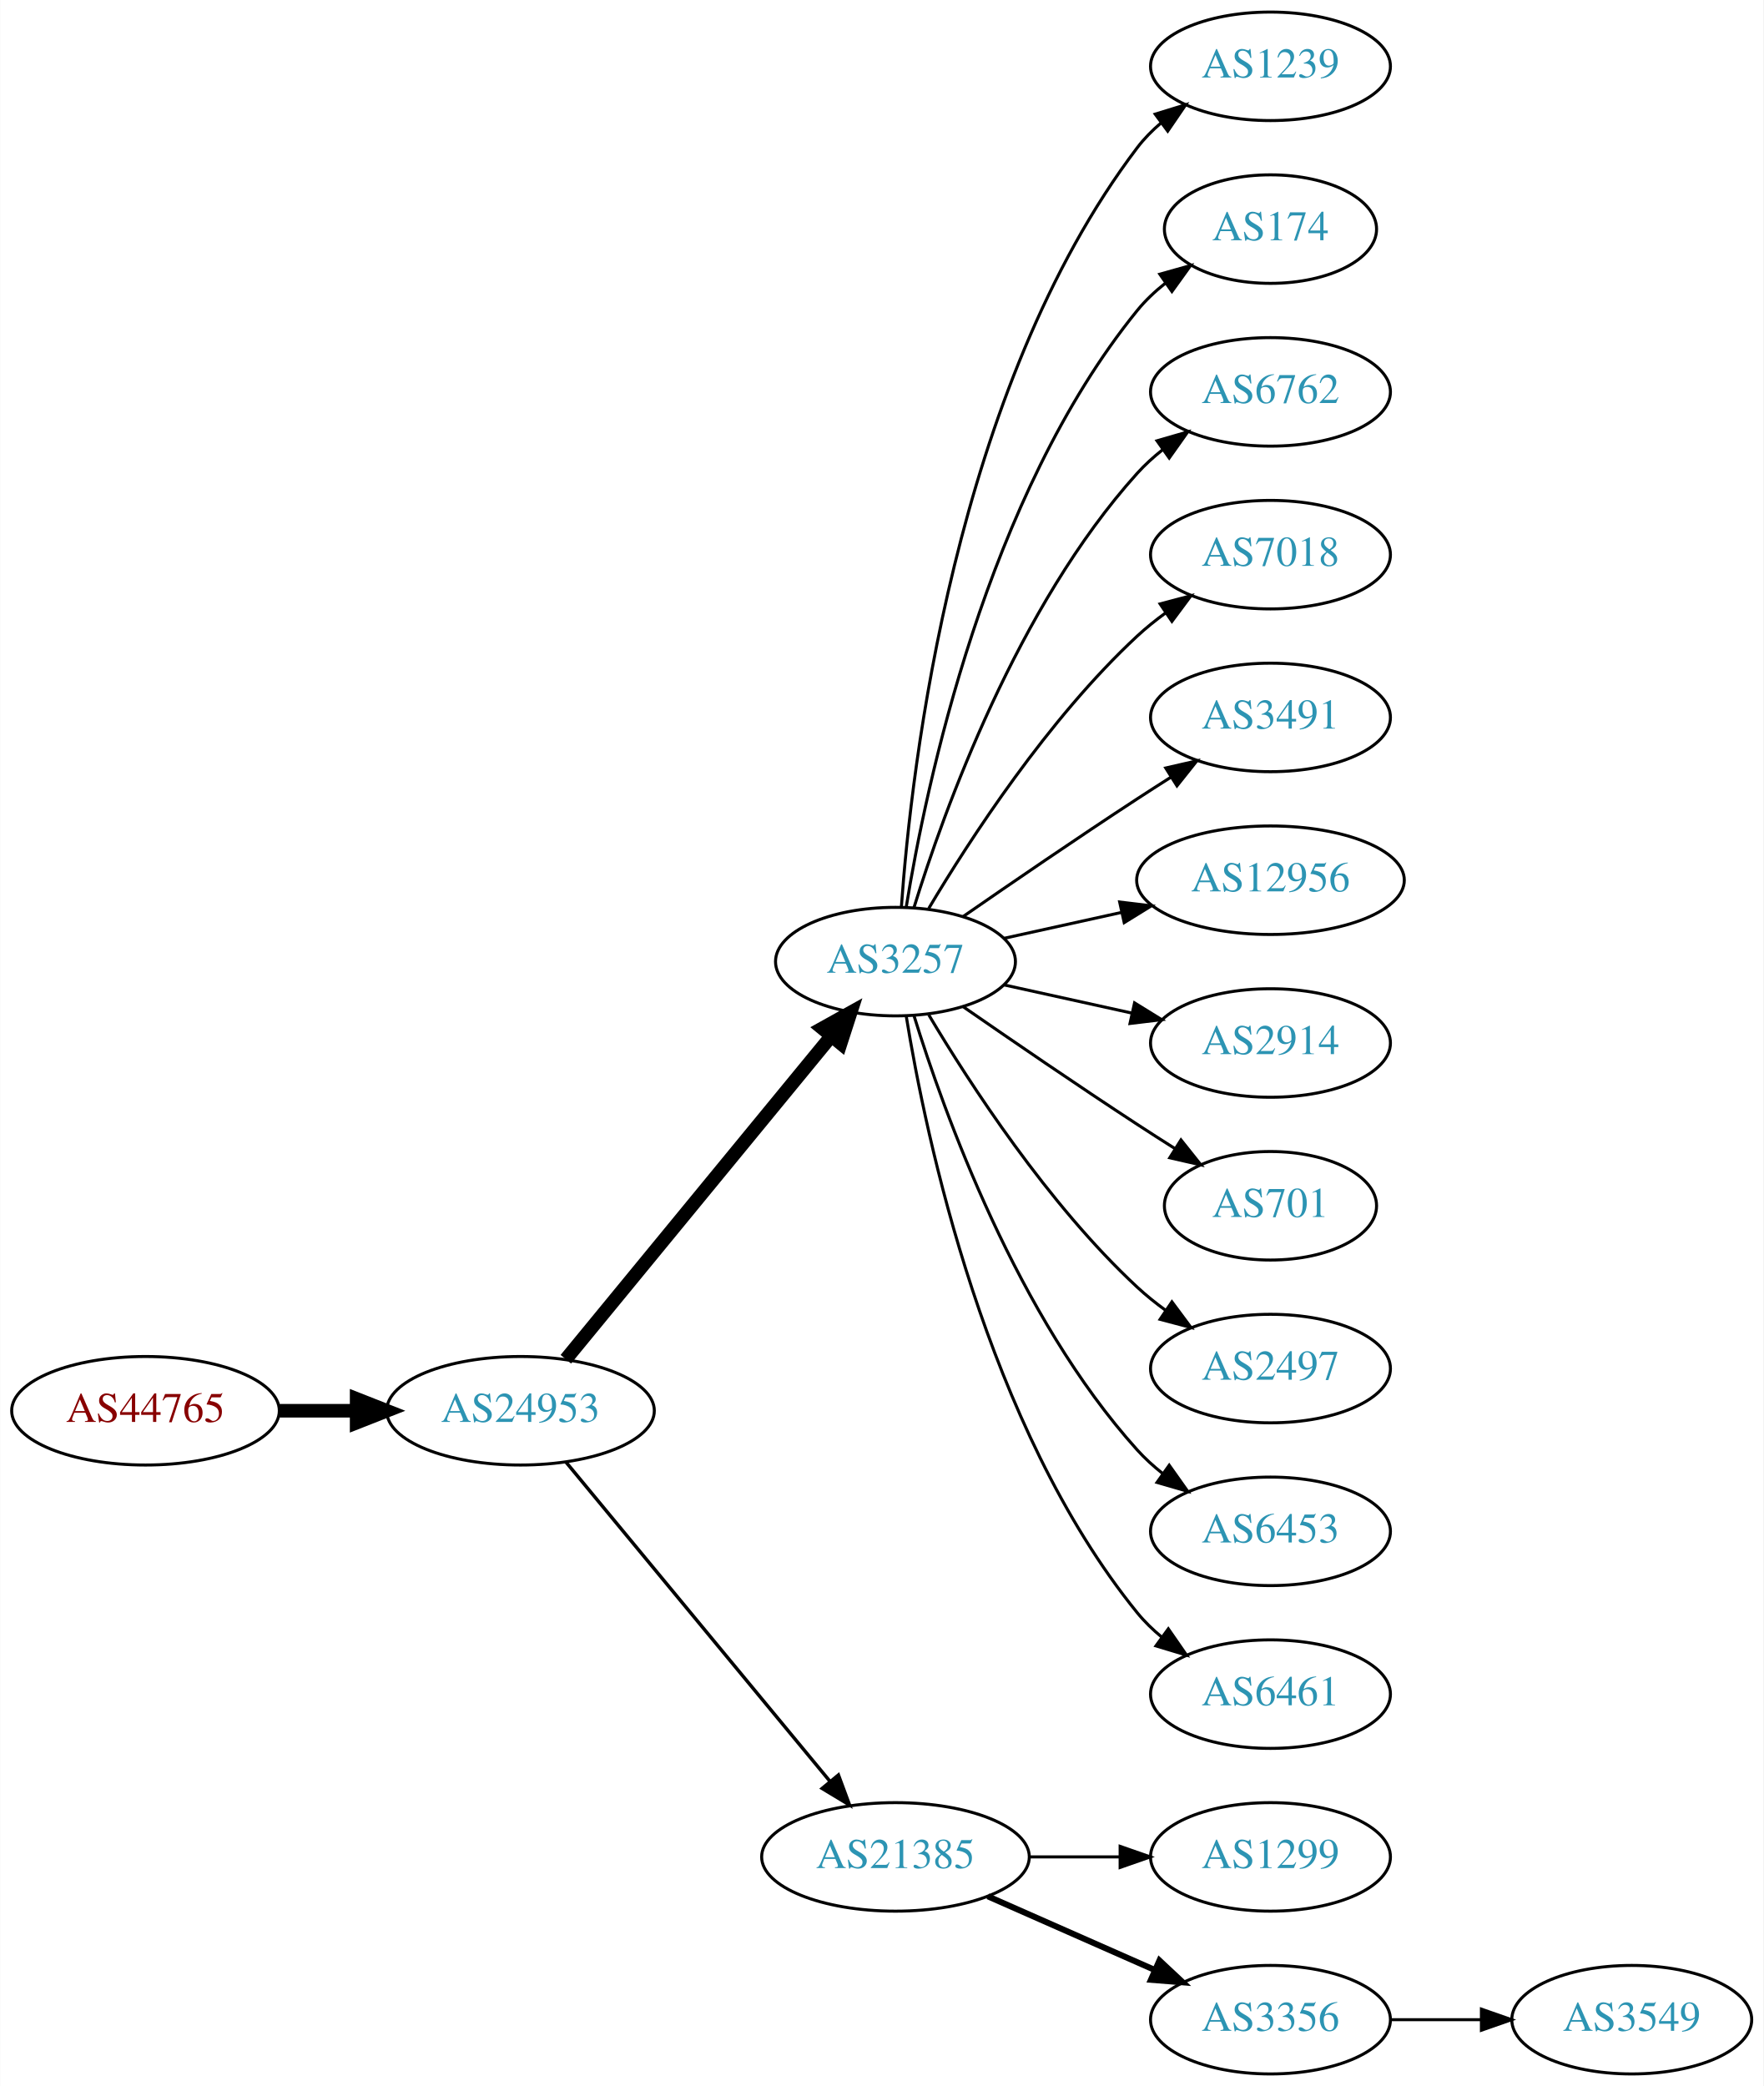
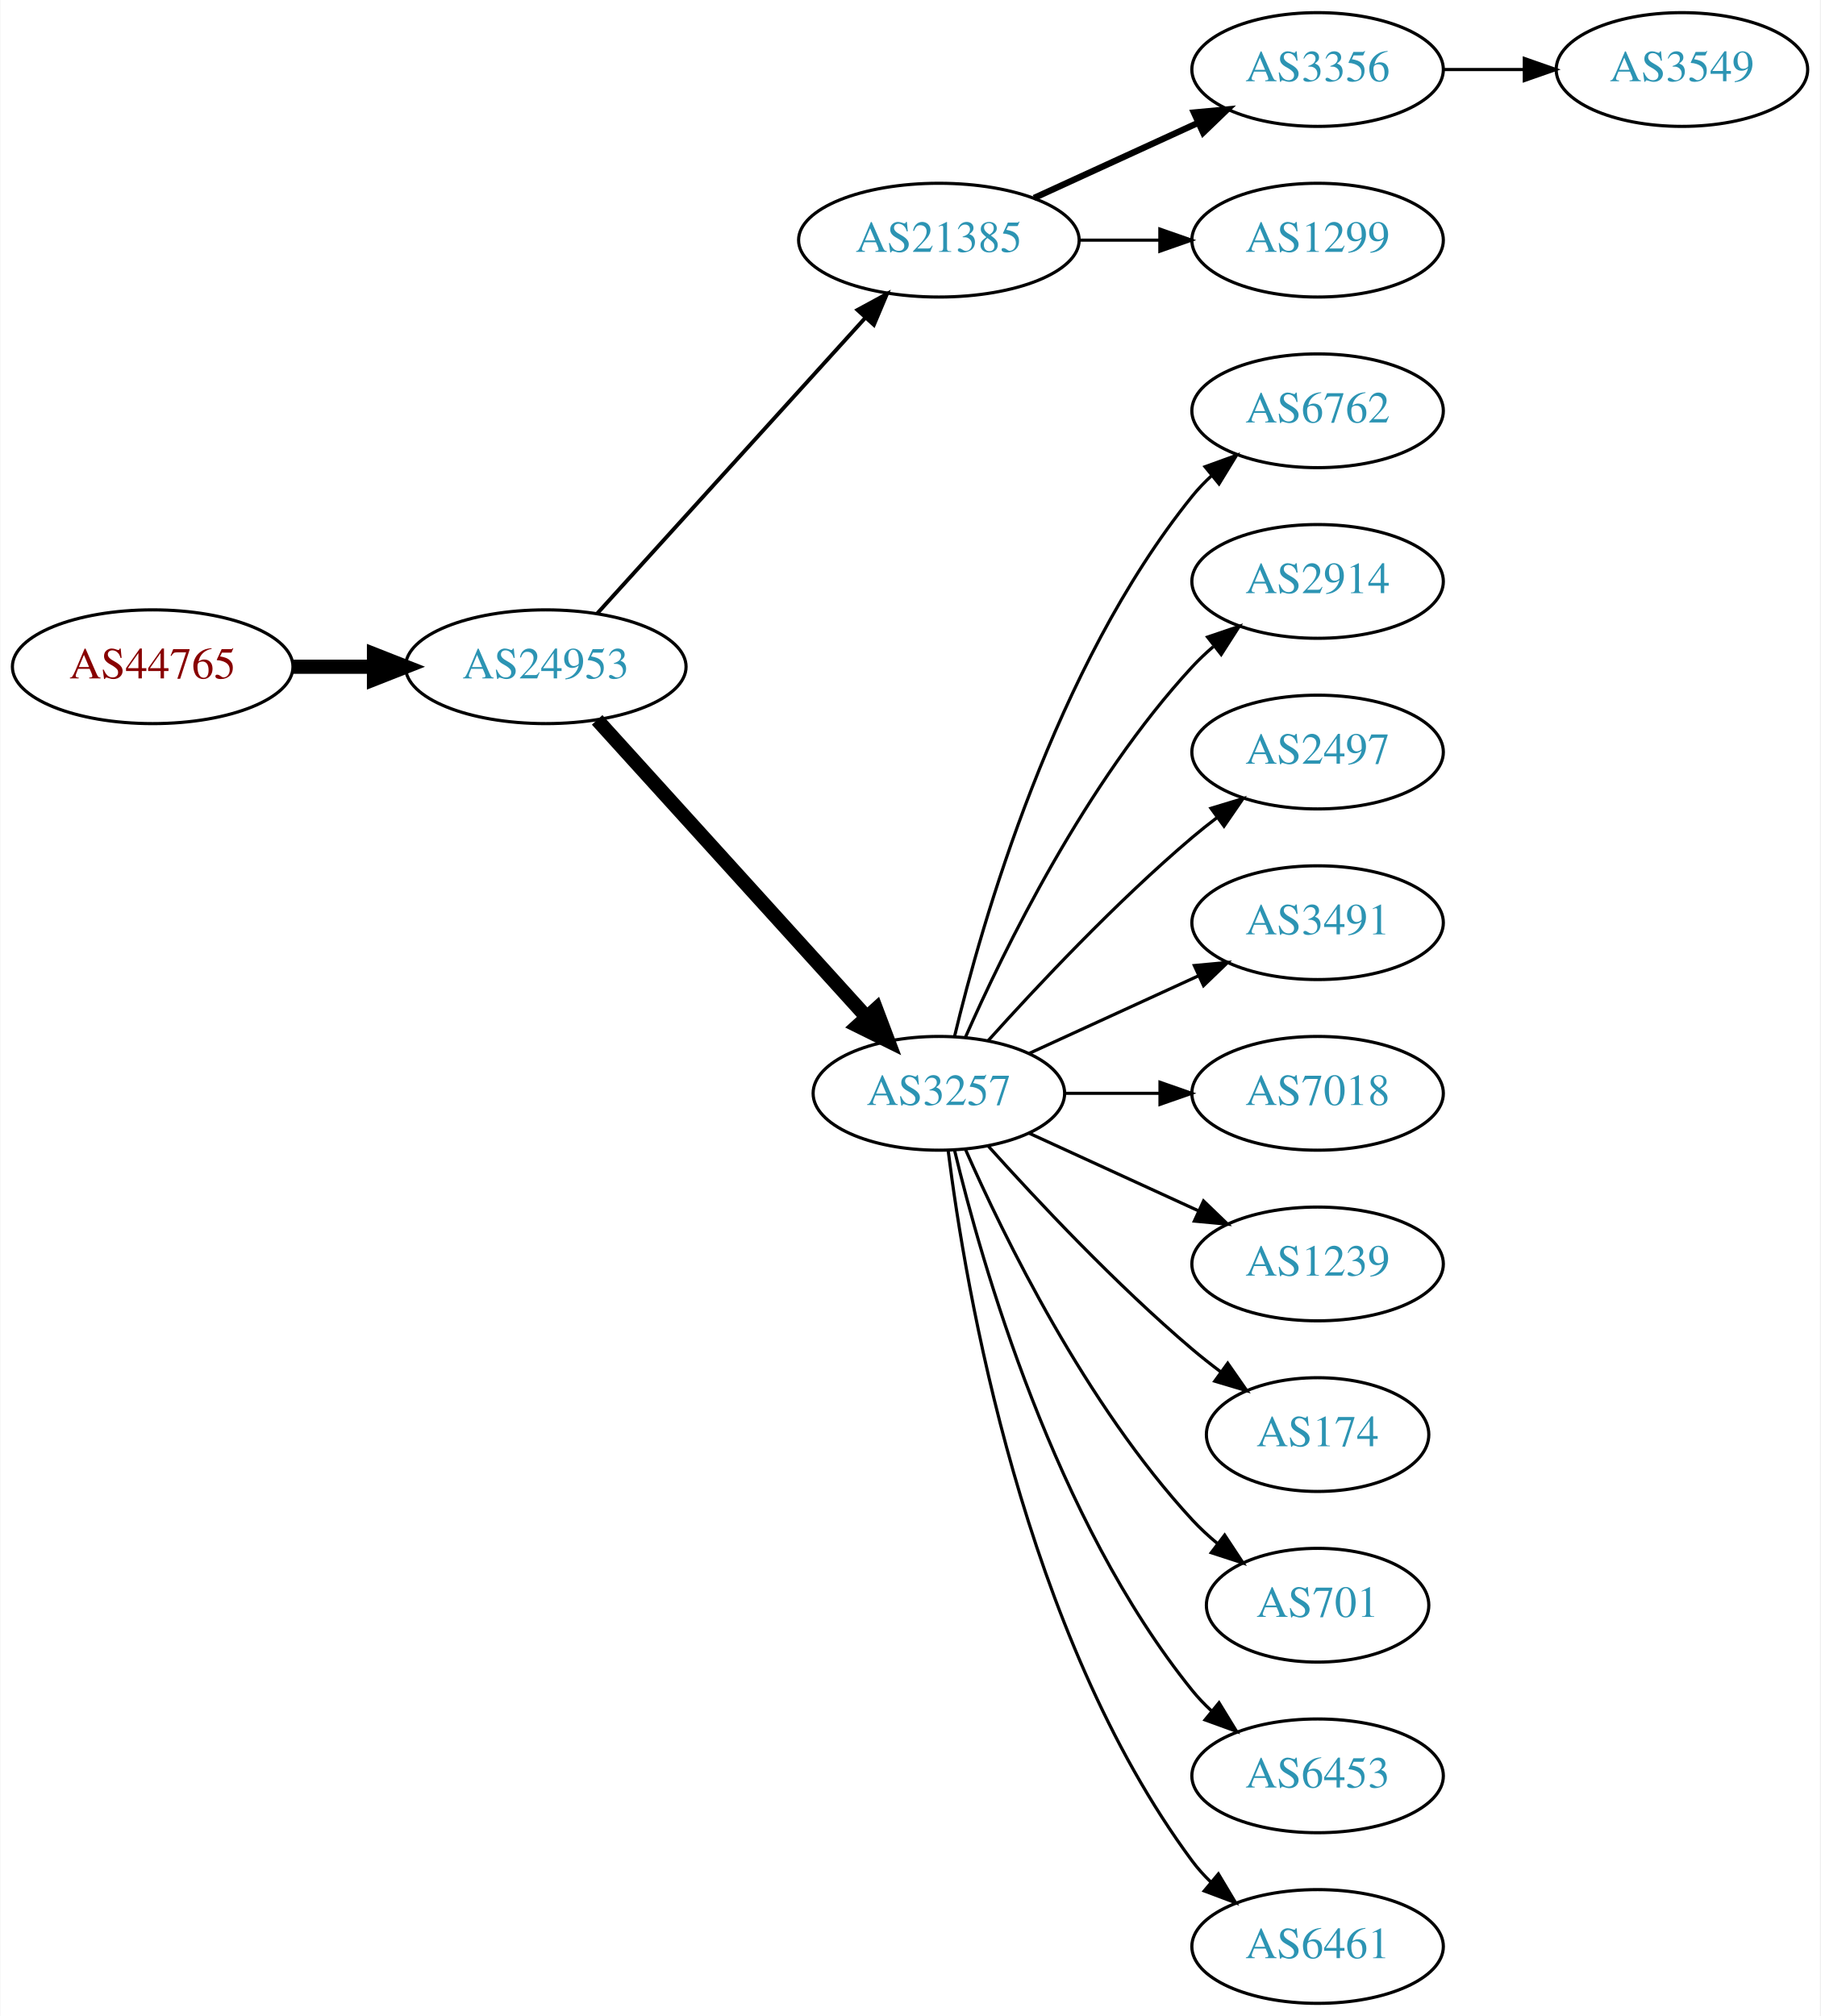
- <svg xmlns="http://www.w3.org/2000/svg" xmlns:xlink="http://www.w3.org/1999/xlink" width="585pt" height="692pt" viewBox="0.00 0.00 584.86 692.00">
-   <g id="graph0" class="graph" transform="scale(1 1) rotate(0) translate(4 688)">
-     <polygon fill="white" stroke="none" points="-4,4 -4,-688 580.862,-688 580.862,4 -4,4" />
+ <svg xmlns="http://www.w3.org/2000/svg" xmlns:xlink="http://www.w3.org/1999/xlink" width="576pt" height="638pt" viewBox="0.00 0.00 575.76 638.00">
+   <g id="graph0" class="graph" transform="scale(1 1) rotate(0) translate(4 634)">
+     <polygon fill="white" stroke="none" points="-4,4 -4,-634 571.762,-634 571.762,4 -4,4" />
    <g id="node1" class="node">
      <g id="a_node1">
        <a xlink:href="/asn/44765" xlink:title="AS44765 ~ MakeNewMedia Communications GmbH [AT]">
-           <ellipse fill="#ffffff" stroke="black" cx="44.196" cy="-220" rx="44.393" ry="18" />
-           <text text-anchor="middle" x="44.196" y="-216.3" font-family="Times,serif" font-size="14.00" fill="#880000">AS44765</text>
+           <ellipse fill="#ffffff" stroke="black" cx="44.196" cy="-423" rx="44.393" ry="18" />
+           <text text-anchor="middle" x="44.196" y="-419.3" font-family="Times,serif" font-size="14.00" fill="#880000">AS44765</text>
        </a>
      </g>
    </g>
    <g id="node2" class="node">
      <g id="a_node2">
        <a xlink:href="/asn/24953" xlink:title="AS24953 ~ AS MACRO: AS-24953 (customers) [AT]">
-           <ellipse fill="#ffffff" stroke="black" cx="168.588" cy="-220" rx="44.393" ry="18" />
-           <text text-anchor="middle" x="168.588" y="-216.3" font-family="Times,serif" font-size="14.00" fill="#2c94b3">AS24953</text>
+           <ellipse fill="#ffffff" stroke="black" cx="168.588" cy="-423" rx="44.393" ry="18" />
+           <text text-anchor="middle" x="168.588" y="-419.3" font-family="Times,serif" font-size="14.00" fill="#2c94b3">AS24953</text>
        </a>
      </g>
    </g>
    <g id="edge1" class="edge">
-       <path fill="none" stroke="black" stroke-width="4.5" d="M88.692,-220C96.898,-220 105.569,-220 114.041,-220" />
-       <polygon fill="black" stroke="black" stroke-width="4.5" points="114.233,-223.938 124.233,-220 114.233,-216.063 114.233,-223.938" />
+       <path fill="none" stroke="black" stroke-width="4.5" d="M88.692,-423C96.898,-423 105.569,-423 114.041,-423" />
+       <polygon fill="black" stroke="black" stroke-width="4.5" points="114.233,-426.938 124.233,-423 114.233,-419.063 114.233,-426.938" />
    </g>
    <g id="node3" class="node">
      <g id="a_node3">
-         <a xlink:href="/asn/3257" xlink:title="AS3257 ~ GTT [DE]">
-           <ellipse fill="#ffffff" stroke="black" cx="292.98" cy="-369" rx="39.794" ry="18" />
-           <text text-anchor="middle" x="292.98" y="-365.3" font-family="Times,serif" font-size="14.00" fill="#2c94b3">AS3257</text>
+         <a xlink:href="/asn/21385" xlink:title="AS21385 ~ Trusted Network GmbH [DE]">
+           <ellipse fill="#ffffff" stroke="black" cx="292.98" cy="-558" rx="44.393" ry="18" />
+           <text text-anchor="middle" x="292.98" y="-554.3" font-family="Times,serif" font-size="14.00" fill="#2c94b3">AS21385</text>
        </a>
      </g>
    </g>
    <g id="edge2" class="edge">
-       <path fill="none" stroke="black" stroke-width="4.5" d="M183.628,-237.092C205.208,-263.364 246.64,-313.802 271.547,-344.125" />
-       <polygon fill="black" stroke="black" stroke-width="4.5" points="268.714,-346.879 278.104,-352.107 274.799,-341.881 268.714,-346.879" />
+       <path fill="none" stroke="black" stroke-width="1.227" d="M184.842,-439.825C206.188,-463.37 245.11,-506.302 269.702,-533.426" />
+       <polygon fill="black" stroke="black" stroke-width="1.227" points="267.225,-535.905 276.535,-540.963 272.411,-531.204 267.225,-535.905" />
    </g>
    <g id="node4" class="node">
      <g id="a_node4">
-         <a xlink:href="/asn/21385" xlink:title="AS21385 ~ Trusted Network GmbH [DE]">
-           <ellipse fill="#ffffff" stroke="black" cx="292.98" cy="-72" rx="44.393" ry="18" />
-           <text text-anchor="middle" x="292.98" y="-68.3" font-family="Times,serif" font-size="14.00" fill="#2c94b3">AS21385</text>
+         <a xlink:href="/asn/3257" xlink:title="AS3257 ~ GTT [DE]">
+           <ellipse fill="#ffffff" stroke="black" cx="292.98" cy="-288" rx="39.794" ry="18" />
+           <text text-anchor="middle" x="292.98" y="-284.3" font-family="Times,serif" font-size="14.00" fill="#2c94b3">AS3257</text>
        </a>
      </g>
    </g>
    <g id="edge3" class="edge">
-       <path fill="none" stroke="black" stroke-width="1.125" d="M183.628,-203.023C205.094,-177.066 246.199,-127.36 271.148,-97.191" />
-       <polygon fill="black" stroke="black" stroke-width="1.125" points="274.051,-99.172 277.727,-89.235 268.657,-94.711 274.051,-99.172" />
+       <path fill="none" stroke="black" stroke-width="4.5" d="M184.842,-406.175C206.305,-382.501 245.536,-339.229 270.104,-312.13" />
+       <polygon fill="black" stroke="black" stroke-width="4.5" points="273.119,-314.666 276.919,-304.613 267.285,-309.377 273.119,-314.666" />
    </g>
    <g id="node5" class="node">
      <g id="a_node5">
-         <a xlink:href="/asn/1239" xlink:title="AS1239 ~ Sprint [US]">
-           <ellipse fill="#ffffff" stroke="black" cx="417.373" cy="-666" rx="39.794" ry="18" />
-           <text text-anchor="middle" x="417.373" y="-662.3" font-family="Times,serif" font-size="14.00" fill="#2c94b3">AS1239</text>
+         <a xlink:href="/asn/3356" xlink:title="AS3356 ~ Level 3 Parent, LLC [US]">
+           <ellipse fill="#ffffff" stroke="black" cx="412.823" cy="-612" rx="39.794" ry="18" />
+           <text text-anchor="middle" x="412.823" y="-608.3" font-family="Times,serif" font-size="14.00" fill="#2c94b3">AS3356</text>
        </a>
      </g>
    </g>
    <g id="edge4" class="edge">
-       <path fill="none" stroke="black" d="M294.929,-387.036C298.215,-433.457 312.525,-559.007 373.176,-639 375.447,-641.995 378.155,-644.74 381.091,-647.235" />
-       <polygon fill="black" stroke="black" points="379.131,-650.138 389.256,-653.256 383.285,-644.504 379.131,-650.138" />
+       <path fill="none" stroke="black" stroke-width="2" d="M323.11,-571.348C338.721,-578.502 358.119,-587.391 374.791,-595.03" />
+       <polygon fill="black" stroke="black" stroke-width="2" points="373.694,-598.378 384.243,-599.362 376.61,-592.014 373.694,-598.378" />
    </g>
    <g id="node6" class="node">
      <g id="a_node6">
-         <a xlink:href="/asn/174" xlink:title="AS174 ~ Cogent Communications [US]">
-           <ellipse fill="#ffffff" stroke="black" cx="417.373" cy="-612" rx="35.194" ry="18" />
-           <text text-anchor="middle" x="417.373" y="-608.3" font-family="Times,serif" font-size="14.00" fill="#2c94b3">AS174</text>
+         <a xlink:href="/asn/1299" xlink:title="AS1299 ~ Telia Carrier [EU]">
+           <ellipse fill="#ffffff" stroke="black" cx="412.823" cy="-558" rx="39.794" ry="18" />
+           <text text-anchor="middle" x="412.823" y="-554.3" font-family="Times,serif" font-size="14.00" fill="#2c94b3">AS1299</text>
        </a>
      </g>
    </g>
    <g id="edge5" class="edge">
-       <path fill="none" stroke="black" d="M296.561,-387.178C303.016,-426.997 323.088,-523.286 373.176,-585 375.873,-588.322 379.092,-591.352 382.541,-594.083" />
-       <polygon fill="black" stroke="black" points="380.666,-597.043 390.867,-599.906 384.678,-591.307 380.666,-597.043" />
+       <path fill="none" stroke="black" d="M337.191,-558C345.504,-558 354.267,-558 362.749,-558" />
+       <polygon fill="black" stroke="black" points="362.908,-561.5 372.908,-558 362.908,-554.5 362.908,-561.5" />
    </g>
    <g id="node7" class="node">
      <g id="a_node7">
        <a xlink:href="/asn/6762" xlink:title="AS6762 ~ TELECOM ITALIA SPARKLE S.p.A. [IT]">
-           <ellipse fill="#ffffff" stroke="black" cx="417.373" cy="-558" rx="39.794" ry="18" />
-           <text text-anchor="middle" x="417.373" y="-554.3" font-family="Times,serif" font-size="14.00" fill="#2c94b3">AS6762</text>
+           <ellipse fill="#ffffff" stroke="black" cx="412.823" cy="-504" rx="39.794" ry="18" />
+           <text text-anchor="middle" x="412.823" y="-500.3" font-family="Times,serif" font-size="14.00" fill="#2c94b3">AS6762</text>
        </a>
      </g>
    </g>
    <g id="edge6" class="edge">
-       <path fill="none" stroke="black" d="M299.118,-386.94C309.021,-418.979 333.359,-486.812 373.176,-531 375.693,-533.792 378.564,-536.401 381.603,-538.812" />
-       <polygon fill="black" stroke="black" points="379.732,-541.776 389.911,-544.715 383.786,-536.07 379.732,-541.776" />
+       <path fill="none" stroke="black" d="M297.907,-305.882C306.465,-341.609 329.614,-423.008 373.176,-477 375.007,-479.269 377.077,-481.43 379.284,-483.468" />
+       <polygon fill="black" stroke="black" points="377.207,-486.291 387.166,-489.906 381.635,-480.869 377.207,-486.291" />
    </g>
    <g id="node8" class="node">
      <g id="a_node8">
-         <a xlink:href="/asn/7018" xlink:title="AS7018 ~ AT&amp;T Services, Inc. [US]">
-           <ellipse fill="#ffffff" stroke="black" cx="417.373" cy="-504" rx="39.794" ry="18" />
-           <text text-anchor="middle" x="417.373" y="-500.3" font-family="Times,serif" font-size="14.00" fill="#2c94b3">AS7018</text>
+         <a xlink:href="/asn/2914" xlink:title="AS2914 ~ NTT America, Inc. [US]">
+           <ellipse fill="#ffffff" stroke="black" cx="412.823" cy="-450" rx="39.794" ry="18" />
+           <text text-anchor="middle" x="412.823" y="-446.3" font-family="Times,serif" font-size="14.00" fill="#2c94b3">AS2914</text>
        </a>
      </g>
    </g>
    <g id="edge7" class="edge">
-       <path fill="none" stroke="black" d="M304.026,-386.671C317.597,-409.472 343.529,-449.472 373.176,-477 376.083,-479.699 379.296,-482.28 382.62,-484.703" />
-       <polygon fill="black" stroke="black" points="380.755,-487.667 390.998,-490.375 384.679,-481.87 380.755,-487.667" />
+       <path fill="none" stroke="black" d="M301.396,-305.761C313.464,-333.183 339.436,-386.473 373.176,-423 375.207,-425.198 377.446,-427.319 379.792,-429.34" />
+       <polygon fill="black" stroke="black" points="378.004,-432.386 388.036,-435.794 382.319,-426.874 378.004,-432.386" />
    </g>
    <g id="node9" class="node">
      <g id="a_node9">
-         <a xlink:href="/asn/3491" xlink:title="AS3491 ~ PCCW Global, Inc. [US]">
-           <ellipse fill="#ffffff" stroke="black" cx="417.373" cy="-450" rx="39.794" ry="18" />
-           <text text-anchor="middle" x="417.373" y="-446.3" font-family="Times,serif" font-size="14.00" fill="#2c94b3">AS3491</text>
+         <a xlink:href="/asn/2497" xlink:title="AS2497 ~ Internet Initiative Japan Inc. [JP]">
+           <ellipse fill="#ffffff" stroke="black" cx="412.823" cy="-396" rx="39.794" ry="18" />
+           <text text-anchor="middle" x="412.823" y="-392.3" font-family="Times,serif" font-size="14.00" fill="#2c94b3">AS2497</text>
        </a>
      </g>
    </g>
    <g id="edge8" class="edge">
-       <path fill="none" stroke="black" d="M315.337,-383.901C331.188,-394.877 353.391,-410.079 373.176,-423 376.758,-425.339 380.529,-427.759 384.289,-430.144" />
-       <polygon fill="black" stroke="black" points="382.623,-433.231 392.95,-435.596 386.352,-427.307 382.623,-433.231" />
+       <path fill="none" stroke="black" d="M308.626,-304.725C323.927,-321.765 349.025,-348.523 373.176,-369 375.674,-371.117 378.334,-373.232 381.045,-375.293" />
+       <polygon fill="black" stroke="black" points="379.082,-378.194 389.222,-381.266 383.212,-372.541 379.082,-378.194" />
    </g>
    <g id="node10" class="node">
      <g id="a_node10">
-         <a xlink:href="/asn/12956" xlink:title="AS12956 ~ TELXIUS [ES]">
-           <ellipse fill="#ffffff" stroke="black" cx="417.373" cy="-396" rx="44.393" ry="18" />
-           <text text-anchor="middle" x="417.373" y="-392.3" font-family="Times,serif" font-size="14.00" fill="#2c94b3">AS12956</text>
+         <a xlink:href="/asn/3491" xlink:title="AS3491 ~ PCCW Global, Inc. [US]">
+           <ellipse fill="#ffffff" stroke="black" cx="412.823" cy="-342" rx="39.794" ry="18" />
+           <text text-anchor="middle" x="412.823" y="-338.3" font-family="Times,serif" font-size="14.00" fill="#2c94b3">AS3491</text>
        </a>
      </g>
    </g>
    <g id="edge9" class="edge">
-       <path fill="none" stroke="black" d="M329.053,-376.737C341.092,-379.393 354.792,-382.415 367.713,-385.266" />
-       <polygon fill="black" stroke="black" points="367.343,-388.768 377.862,-387.505 368.851,-381.932 367.343,-388.768" />
+       <path fill="none" stroke="black" d="M321.609,-300.661C337.566,-307.973 357.837,-317.261 375.119,-325.181" />
+       <polygon fill="black" stroke="black" points="373.818,-328.435 384.367,-329.419 376.734,-322.071 373.818,-328.435" />
    </g>
    <g id="node11" class="node">
      <g id="a_node11">
-         <a xlink:href="/asn/2914" xlink:title="AS2914 ~ NTT America, Inc. [US]">
-           <ellipse fill="#ffffff" stroke="black" cx="417.373" cy="-342" rx="39.794" ry="18" />
-           <text text-anchor="middle" x="417.373" y="-338.3" font-family="Times,serif" font-size="14.00" fill="#2c94b3">AS2914</text>
+         <a xlink:href="/asn/7018" xlink:title="AS7018 ~ AT&amp;T Services, Inc. [US]">
+           <ellipse fill="#ffffff" stroke="black" cx="412.823" cy="-288" rx="39.794" ry="18" />
+           <text text-anchor="middle" x="412.823" y="-284.3" font-family="Times,serif" font-size="14.00" fill="#2c94b3">AS7018</text>
        </a>
      </g>
    </g>
    <g id="edge10" class="edge">
-       <path fill="none" stroke="black" d="M329.053,-361.263C342.24,-358.354 357.42,-355.005 371.386,-351.924" />
-       <polygon fill="black" stroke="black" points="372.284,-355.31 381.295,-349.738 370.776,-348.475 372.284,-355.31" />
+       <path fill="none" stroke="black" d="M332.893,-288C342.446,-288 352.796,-288 362.759,-288" />
+       <polygon fill="black" stroke="black" points="362.951,-291.5 372.951,-288 362.951,-284.5 362.951,-291.5" />
    </g>
    <g id="node12" class="node">
      <g id="a_node12">
-         <a xlink:href="/asn/701" xlink:title="AS701 ~ UUNET [US]">
-           <ellipse fill="#ffffff" stroke="black" cx="417.373" cy="-288" rx="35.194" ry="18" />
-           <text text-anchor="middle" x="417.373" y="-284.3" font-family="Times,serif" font-size="14.00" fill="#2c94b3">AS701</text>
+         <a xlink:href="/asn/1239" xlink:title="AS1239 ~ Sprint [US]">
+           <ellipse fill="#ffffff" stroke="black" cx="412.823" cy="-234" rx="39.794" ry="18" />
+           <text text-anchor="middle" x="412.823" y="-230.3" font-family="Times,serif" font-size="14.00" fill="#2c94b3">AS1239</text>
        </a>
      </g>
    </g>
    <g id="edge11" class="edge">
-       <path fill="none" stroke="black" d="M315.337,-354.099C331.188,-343.123 353.391,-327.921 373.176,-315 377.221,-312.358 381.507,-309.615 385.746,-306.933" />
-       <polygon fill="black" stroke="black" points="387.683,-309.85 394.29,-301.568 383.96,-303.921 387.683,-309.85" />
+       <path fill="none" stroke="black" d="M321.609,-275.339C337.566,-268.027 357.837,-258.739 375.119,-250.819" />
+       <polygon fill="black" stroke="black" points="376.734,-253.929 384.367,-246.581 373.818,-247.565 376.734,-253.929" />
    </g>
    <g id="node13" class="node">
      <g id="a_node13">
-         <a xlink:href="/asn/2497" xlink:title="AS2497 ~ Internet Initiative Japan Inc. [JP]">
-           <ellipse fill="#ffffff" stroke="black" cx="417.373" cy="-234" rx="39.794" ry="18" />
-           <text text-anchor="middle" x="417.373" y="-230.3" font-family="Times,serif" font-size="14.00" fill="#2c94b3">AS2497</text>
+         <a xlink:href="/asn/174" xlink:title="AS174 ~ Cogent Communications [US]">
+           <ellipse fill="#ffffff" stroke="black" cx="412.823" cy="-180" rx="35.194" ry="18" />
+           <text text-anchor="middle" x="412.823" y="-176.3" font-family="Times,serif" font-size="14.00" fill="#2c94b3">AS174</text>
        </a>
      </g>
    </g>
    <g id="edge12" class="edge">
-       <path fill="none" stroke="black" d="M304.026,-351.329C317.597,-328.528 343.529,-288.528 373.176,-261 376.083,-258.301 379.296,-255.72 382.62,-253.297" />
-       <polygon fill="black" stroke="black" points="384.679,-256.13 390.998,-247.625 380.755,-250.333 384.679,-256.13" />
+       <path fill="none" stroke="black" d="M308.626,-271.275C323.927,-254.235 349.025,-227.477 373.176,-207 376.029,-204.582 379.094,-202.167 382.205,-199.831" />
+       <polygon fill="black" stroke="black" points="384.378,-202.578 390.433,-193.884 380.278,-196.905 384.378,-202.578" />
    </g>
    <g id="node14" class="node">
      <g id="a_node14">
-         <a xlink:href="/asn/6453" xlink:title="AS6453 ~ TATA COMMUNICATIONS (AMERICA) INC [US]">
-           <ellipse fill="#ffffff" stroke="black" cx="417.373" cy="-180" rx="39.794" ry="18" />
-           <text text-anchor="middle" x="417.373" y="-176.3" font-family="Times,serif" font-size="14.00" fill="#2c94b3">AS6453</text>
+         <a xlink:href="/asn/701" xlink:title="AS701 ~ UUNET [US]">
+           <ellipse fill="#ffffff" stroke="black" cx="412.823" cy="-126" rx="35.194" ry="18" />
+           <text text-anchor="middle" x="412.823" y="-122.3" font-family="Times,serif" font-size="14.00" fill="#2c94b3">AS701</text>
        </a>
      </g>
    </g>
    <g id="edge13" class="edge">
-       <path fill="none" stroke="black" d="M299.118,-351.06C309.021,-319.021 333.359,-251.188 373.176,-207 375.693,-204.208 378.564,-201.599 381.603,-199.188" />
-       <polygon fill="black" stroke="black" points="383.786,-201.93 389.911,-193.285 379.732,-196.224 383.786,-201.93" />
+       <path fill="none" stroke="black" d="M301.396,-270.239C313.464,-242.817 339.436,-189.527 373.176,-153 375.582,-150.396 378.28,-147.9 381.102,-145.551" />
+       <polygon fill="black" stroke="black" points="383.412,-148.191 389.246,-139.347 379.17,-142.622 383.412,-148.191" />
    </g>
    <g id="node15" class="node">
      <g id="a_node15">
-         <a xlink:href="/asn/6461" xlink:title="AS6461 ~ Zayo Bandwidth [US]">
-           <ellipse fill="#ffffff" stroke="black" cx="417.373" cy="-126" rx="39.794" ry="18" />
-           <text text-anchor="middle" x="417.373" y="-122.3" font-family="Times,serif" font-size="14.00" fill="#2c94b3">AS6461</text>
+         <a xlink:href="/asn/6453" xlink:title="AS6453 ~ TATA COMMUNICATIONS (AMERICA) INC [US]">
+           <ellipse fill="#ffffff" stroke="black" cx="412.823" cy="-72" rx="39.794" ry="18" />
+           <text text-anchor="middle" x="412.823" y="-68.3" font-family="Times,serif" font-size="14.00" fill="#2c94b3">AS6453</text>
        </a>
      </g>
    </g>
    <g id="edge14" class="edge">
-       <path fill="none" stroke="black" d="M296.561,-350.822C303.016,-311.003 323.088,-214.714 373.176,-153 375.545,-150.082 378.318,-147.388 381.295,-144.925" />
-       <polygon fill="black" stroke="black" points="383.486,-147.659 389.517,-138.948 379.371,-141.997 383.486,-147.659" />
+       <path fill="none" stroke="black" d="M297.907,-270.118C306.465,-234.391 329.614,-152.992 373.176,-99 375.007,-96.731 377.077,-94.57 379.284,-92.532" />
+       <polygon fill="black" stroke="black" points="381.635,-95.131 387.166,-86.094 377.207,-89.709 381.635,-95.131" />
    </g>
    <g id="node16" class="node">
      <g id="a_node16">
-         <a xlink:href="/asn/1299" xlink:title="AS1299 ~ Telia Carrier [EU]">
-           <ellipse fill="#ffffff" stroke="black" cx="417.373" cy="-72" rx="39.794" ry="18" />
-           <text text-anchor="middle" x="417.373" y="-68.3" font-family="Times,serif" font-size="14.00" fill="#2c94b3">AS1299</text>
+         <a xlink:href="/asn/6461" xlink:title="AS6461 ~ Zayo Bandwidth [US]">
+           <ellipse fill="#ffffff" stroke="black" cx="412.823" cy="-18" rx="39.794" ry="18" />
+           <text text-anchor="middle" x="412.823" y="-14.3" font-family="Times,serif" font-size="14.00" fill="#2c94b3">AS6461</text>
        </a>
      </g>
    </g>
    <g id="edge15" class="edge">
-       <path fill="none" stroke="black" d="M337.476,-72C347.165,-72 357.502,-72 367.394,-72" />
-       <polygon fill="black" stroke="black" points="367.497,-75.5 377.497,-72 367.497,-68.5 367.497,-75.5" />
+       <path fill="none" stroke="black" d="M295.939,-269.735C301.346,-226.671 319.792,-116.998 373.176,-45 374.913,-42.658 376.915,-40.445 379.074,-38.37" />
+       <polygon fill="black" stroke="black" points="381.434,-40.959 386.867,-31.863 376.948,-35.586 381.434,-40.959" />
    </g>
    <g id="node17" class="node">
      <g id="a_node17">
-         <a xlink:href="/asn/3356" xlink:title="AS3356 ~ Level 3 Parent, LLC [US]">
-           <ellipse fill="#ffffff" stroke="black" cx="417.373" cy="-18" rx="39.794" ry="18" />
-           <text text-anchor="middle" x="417.373" y="-14.3" font-family="Times,serif" font-size="14.00" fill="#2c94b3">AS3356</text>
+         <a xlink:href="/asn/3549" xlink:title="AS3549 ~ Level 3 Parent, LLC [US]">
+           <ellipse fill="#ffffff" stroke="black" cx="528.116" cy="-612" rx="39.794" ry="18" />
+           <text text-anchor="middle" x="528.116" y="-608.3" font-family="Times,serif" font-size="14.00" fill="#2c94b3">AS3549</text>
        </a>
      </g>
    </g>
    <g id="edge16" class="edge">
-       <path fill="none" stroke="black" stroke-width="2" d="M323.608,-58.928C340.203,-51.606 361.062,-42.403 378.795,-34.579" />
-       <polygon fill="black" stroke="black" stroke-width="2" points="380.543,-37.634 388.279,-30.395 377.717,-31.23 380.543,-37.634" />
-     </g>
-     <g id="node18" class="node">
-       <g id="a_node18">
-         <a xlink:href="/asn/3549" xlink:title="AS3549 ~ Level 3 Parent, LLC [US]">
-           <ellipse fill="#ffffff" stroke="black" cx="537.215" cy="-18" rx="39.794" ry="18" />
-           <text text-anchor="middle" x="537.215" y="-14.3" font-family="Times,serif" font-size="14.00" fill="#2c94b3">AS3549</text>
-         </a>
-       </g>
-     </g>
-     <g id="edge17" class="edge">
-       <path fill="none" stroke="black" d="M457.285,-18C466.839,-18 477.188,-18 487.151,-18" />
-       <polygon fill="black" stroke="black" points="487.343,-21.5 497.343,-18 487.343,-14.5 487.343,-21.5" />
+       <path fill="none" stroke="black" d="M452.495,-612C460.698,-612 469.462,-612 477.994,-612" />
+       <polygon fill="black" stroke="black" points="478.233,-615.5 488.233,-612 478.233,-608.5 478.233,-615.5" />
    </g>
  </g>
</svg>
